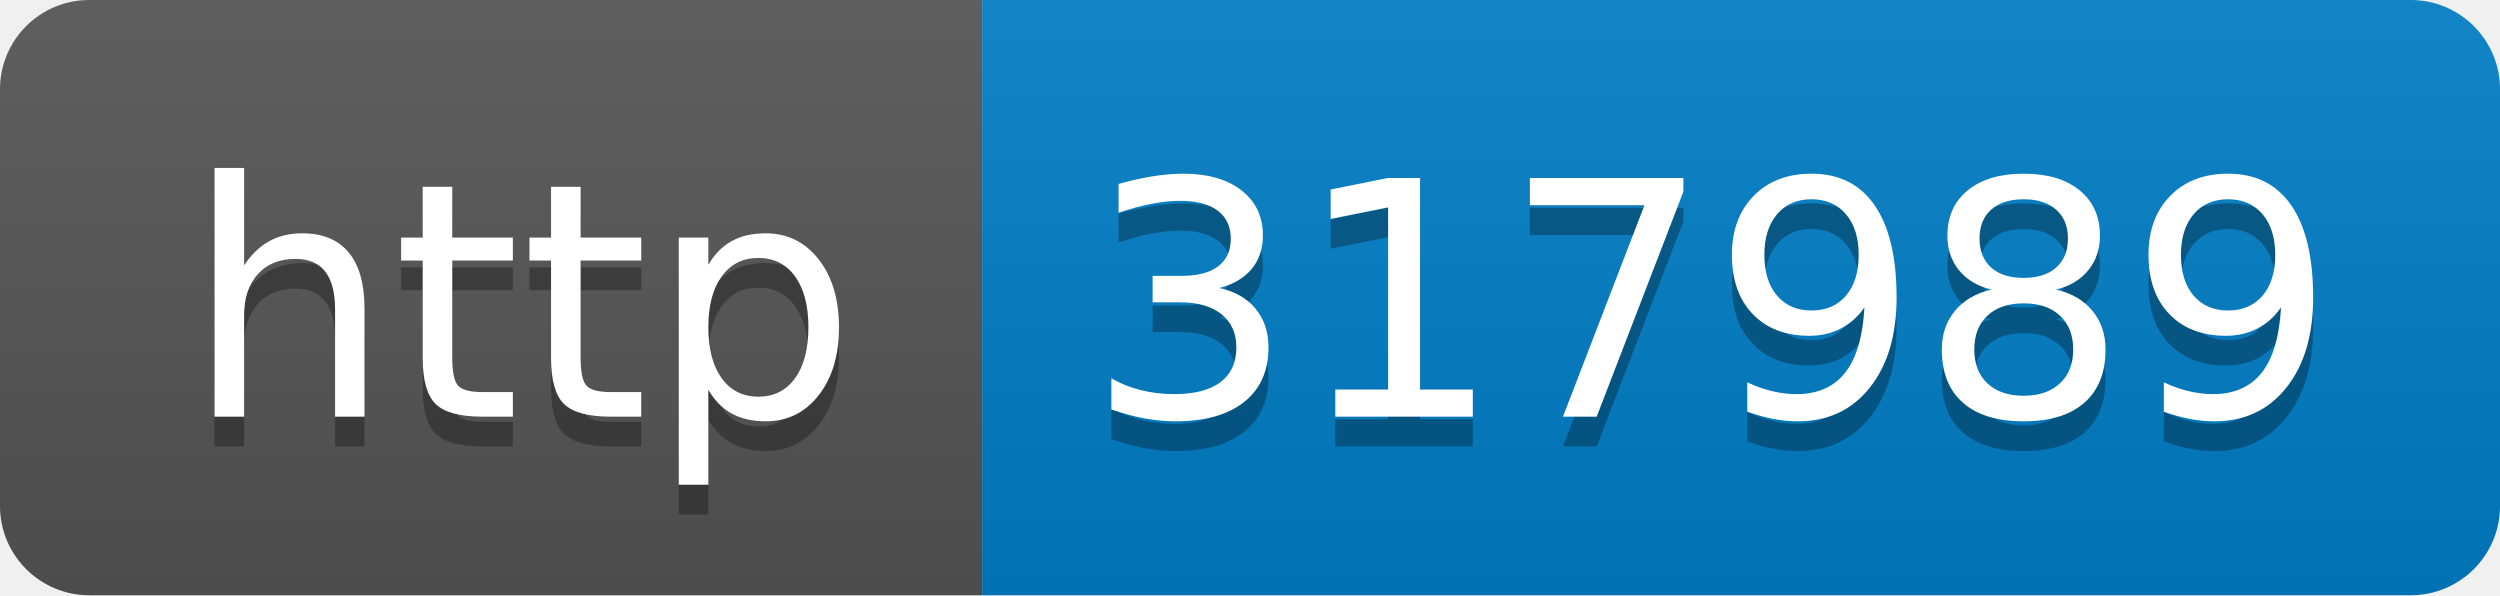
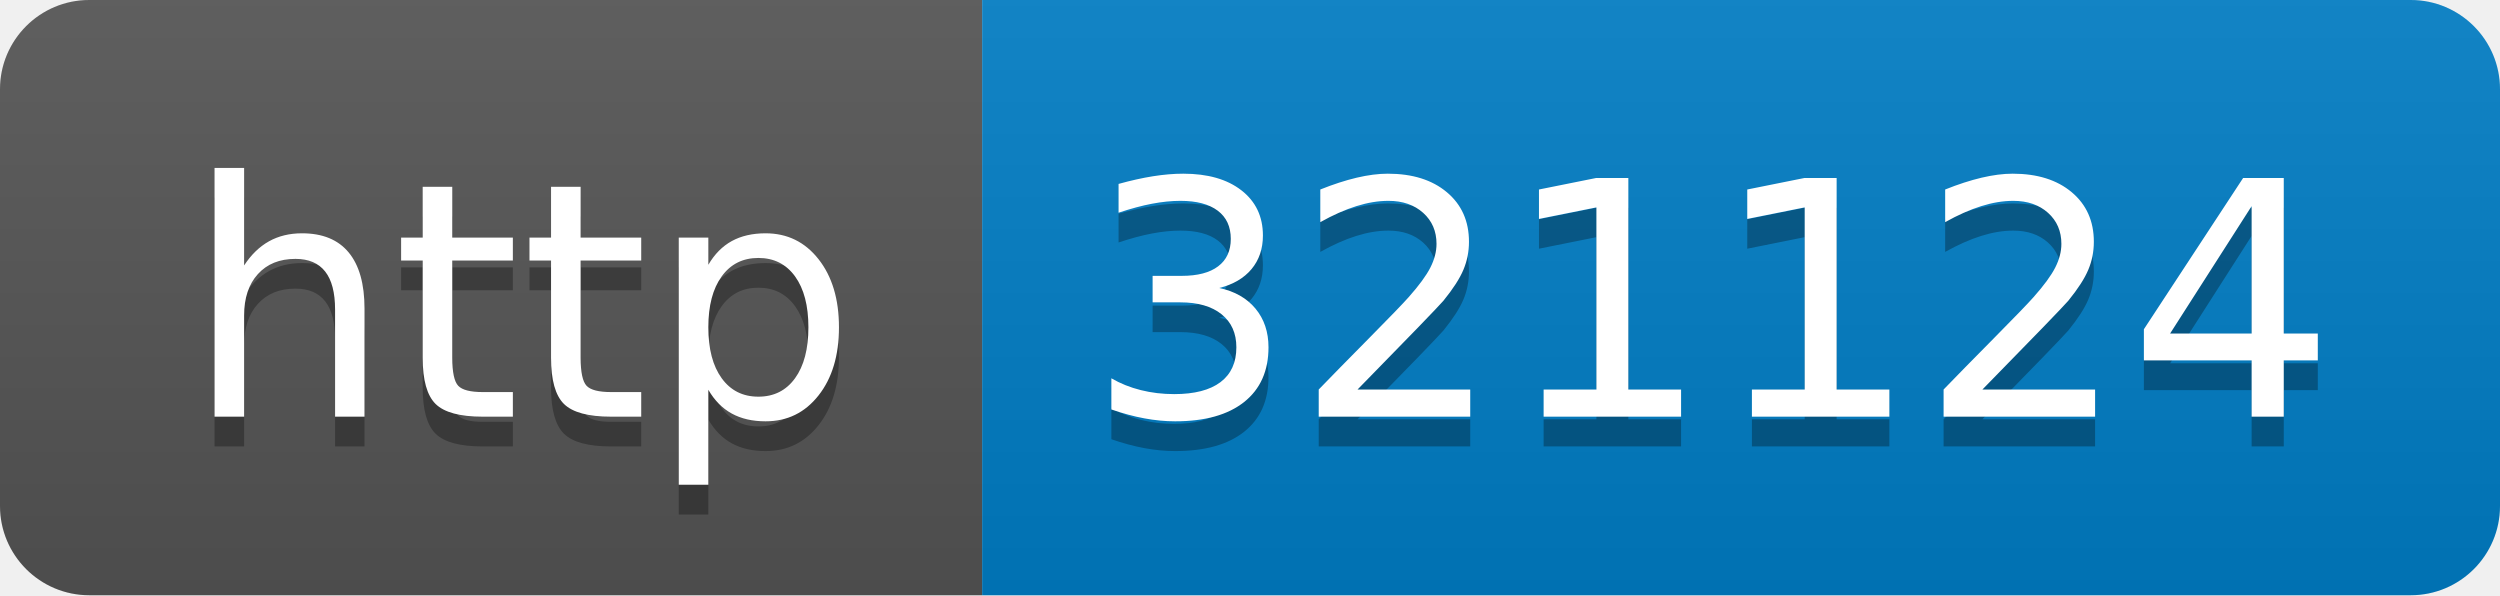
- <svg xmlns="http://www.w3.org/2000/svg" width="84" height="20" role="img" aria-label="http: 317989">
+ <svg xmlns="http://www.w3.org/2000/svg" width="84" height="20" role="img" aria-label="http: 321124">
  <linearGradient id="s" x2="0" y2="100%">
    <stop offset="0" stop-color="#bbb" stop-opacity=".1" />
    <stop offset="1" stop-opacity=".1" />
  </linearGradient>
  <clipPath id="r">
    <rect width="84" height="20" rx="3" fill="#fff" />
  </clipPath>
  <g clip-path="url(#r)">
    <rect width="33" height="20" fill="#555" />
    <rect x="33" width="51" height="20" fill="#007ec6" />
    <rect width="84" height="20" fill="url(#s)" />
  </g>
  <g fill="#fff" text-anchor="middle" font-family="Verdana,Geneva,DejaVu Sans,sans-serif" text-rendering="geometricPrecision" font-size="110">
    <text aria-hidden="true" x="175" y="150" fill="#010101" fill-opacity=".3" transform="scale(.1)" textLength="230">http</text>
    <text x="175" y="140" transform="scale(.1)" fill="#fff" textLength="230">http</text>
-     <text aria-hidden="true" x="575" y="150" fill="#010101" fill-opacity=".3" transform="scale(.1)" textLength="410">317989</text>
-     <text x="575" y="140" transform="scale(.1)" fill="#fff" textLength="410">317989</text>
+     <text aria-hidden="true" x="575" y="150" fill="#010101" fill-opacity=".3" transform="scale(.1)" textLength="410">321124</text>
+     <text x="575" y="140" transform="scale(.1)" fill="#fff" textLength="410">321124</text>
  </g>
</svg>
